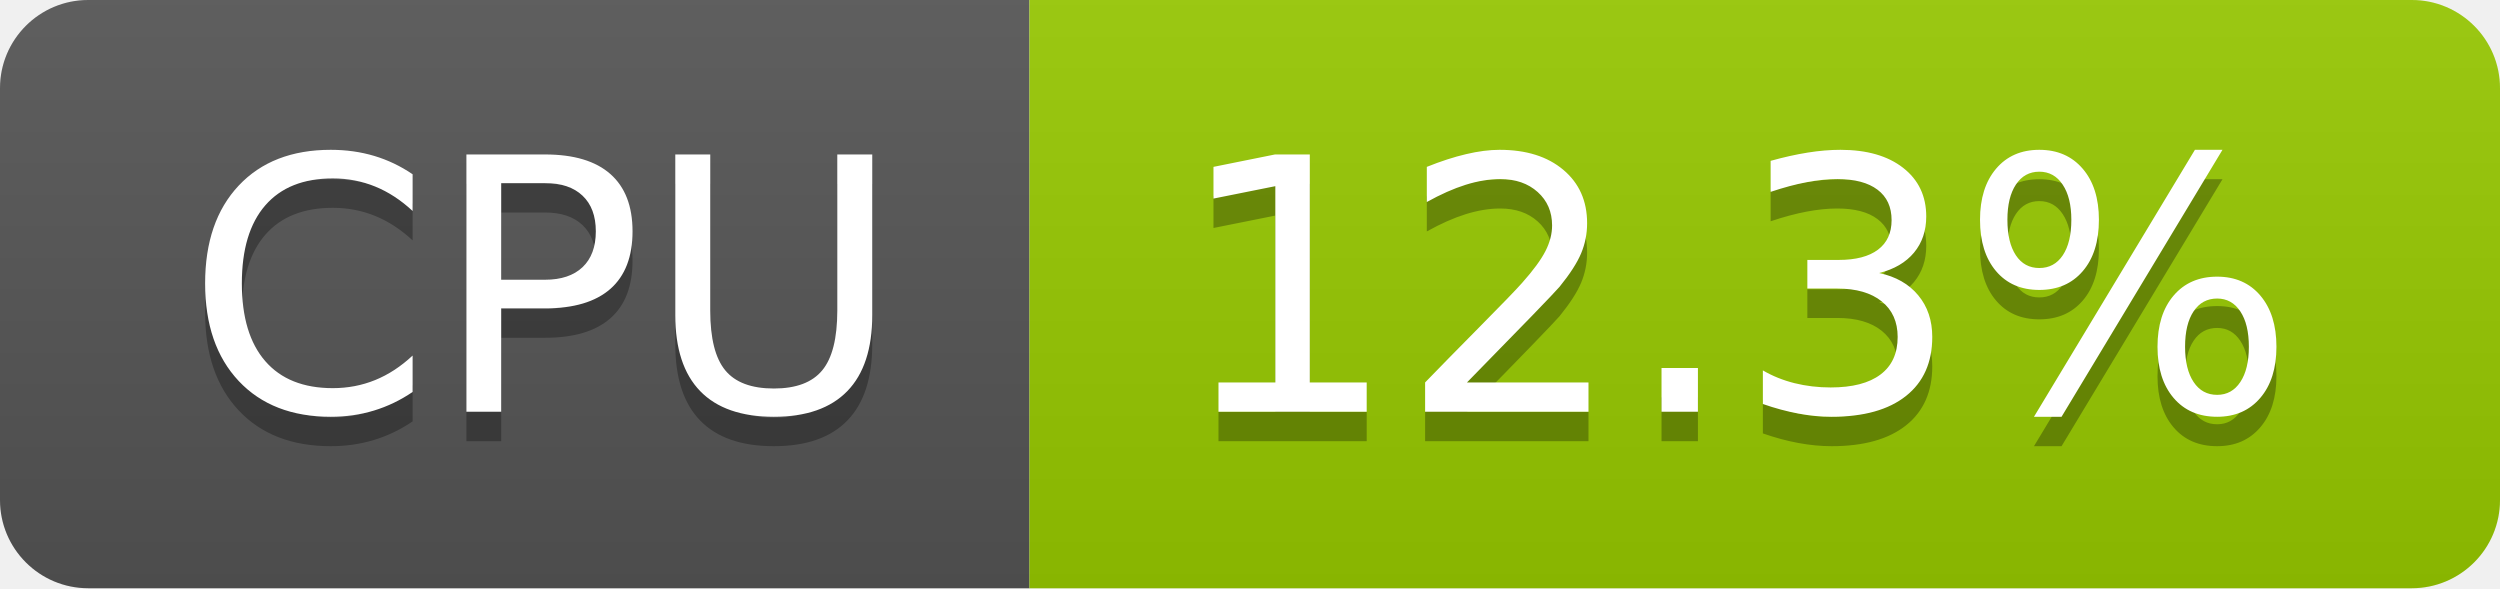
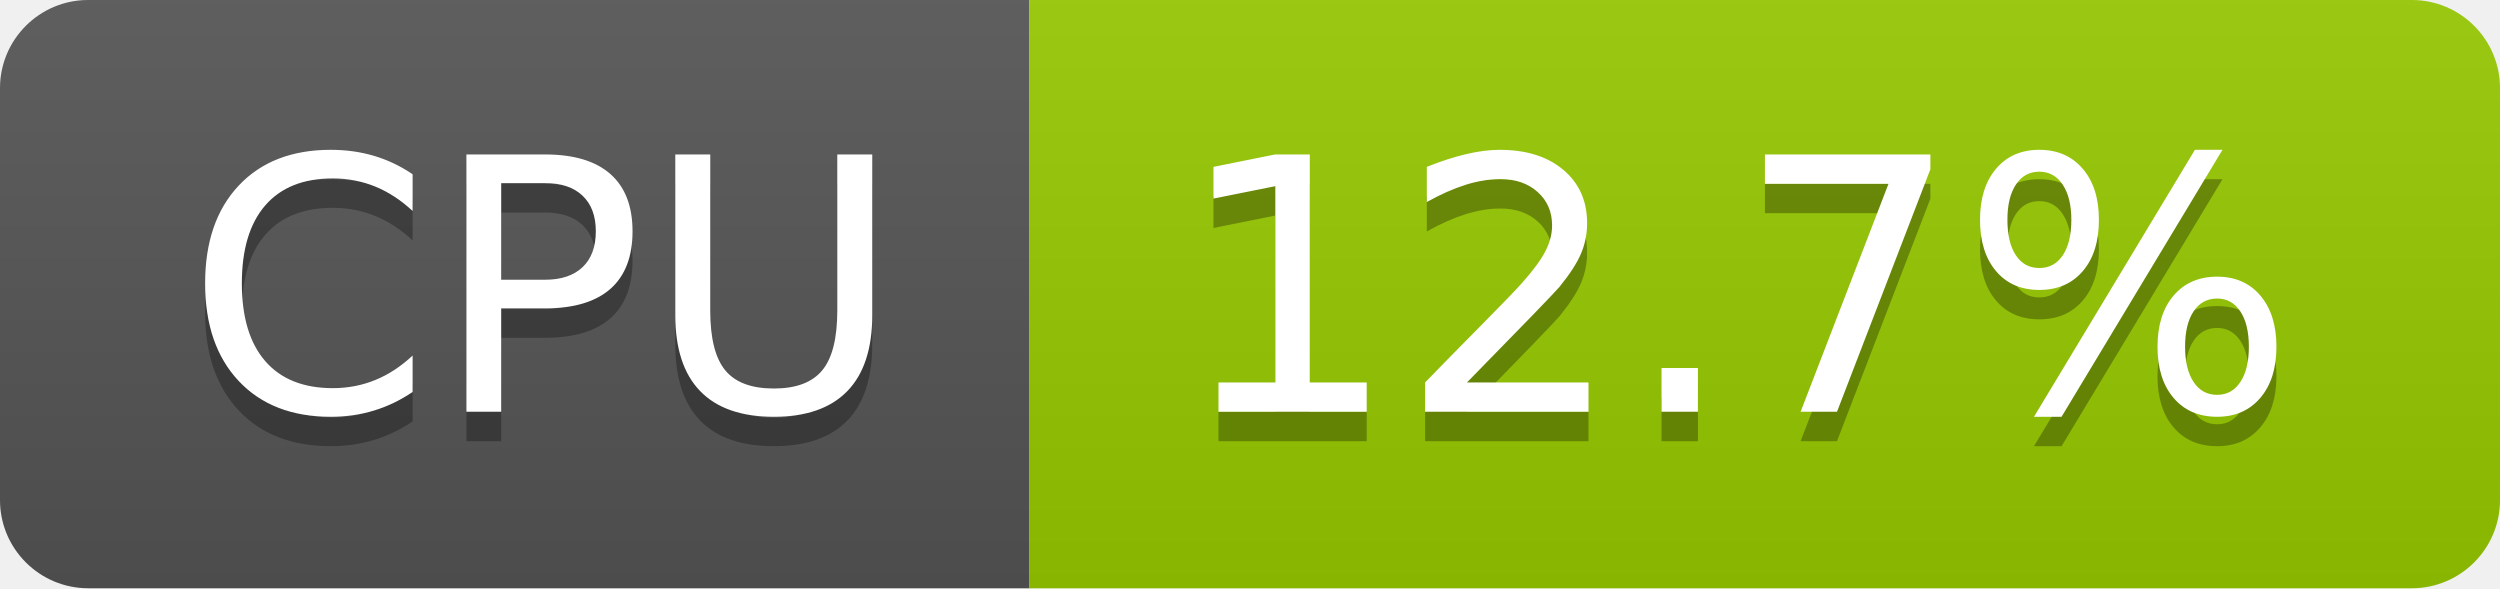
- <svg xmlns="http://www.w3.org/2000/svg" width="85" height="20" role="img" aria-label="CPU: 12.3%">
+ <svg xmlns="http://www.w3.org/2000/svg" width="85" height="20" role="img" aria-label="CPU: 12.7%">
  <linearGradient id="s" x2="0" y2="100%">
    <stop offset="0" stop-color="#bbb" stop-opacity=".1" />
    <stop offset="1" stop-opacity=".1" />
  </linearGradient>
  <clipPath id="r">
    <rect width="85" height="20" rx="3" fill="#fff" />
  </clipPath>
  <g clip-path="url(#r)">
    <rect width="35" height="20" fill="#555" />
    <rect x="35" width="50" height="20" fill="#97ca00" />
    <rect width="85" height="20" fill="url(#s)" />
  </g>
  <g fill="#fff" text-anchor="middle" font-family="Verdana,Geneva,DejaVu Sans,sans-serif" text-rendering="geometricPrecision" font-size="120">
    <text aria-hidden="true" x="185" y="150" fill="#010101" fill-opacity=".3" transform="scale(.1)" textLength="247">CPU</text>
    <text x="185" y="140" transform="scale(.1)" fill="#fff" textLength="247">CPU</text>
-     <text aria-hidden="true" x="590" y="150" fill="#010101" fill-opacity=".3" transform="scale(.1)" textLength="390">12.3%</text>
-     <text x="590" y="140" transform="scale(.1)" fill="#fff" textLength="390">12.3%</text>
+     <text aria-hidden="true" x="590" y="150" fill="#010101" fill-opacity=".3" transform="scale(.1)" textLength="390">12.7%</text>
+     <text x="590" y="140" transform="scale(.1)" fill="#fff" textLength="390">12.7%</text>
  </g>
</svg>
